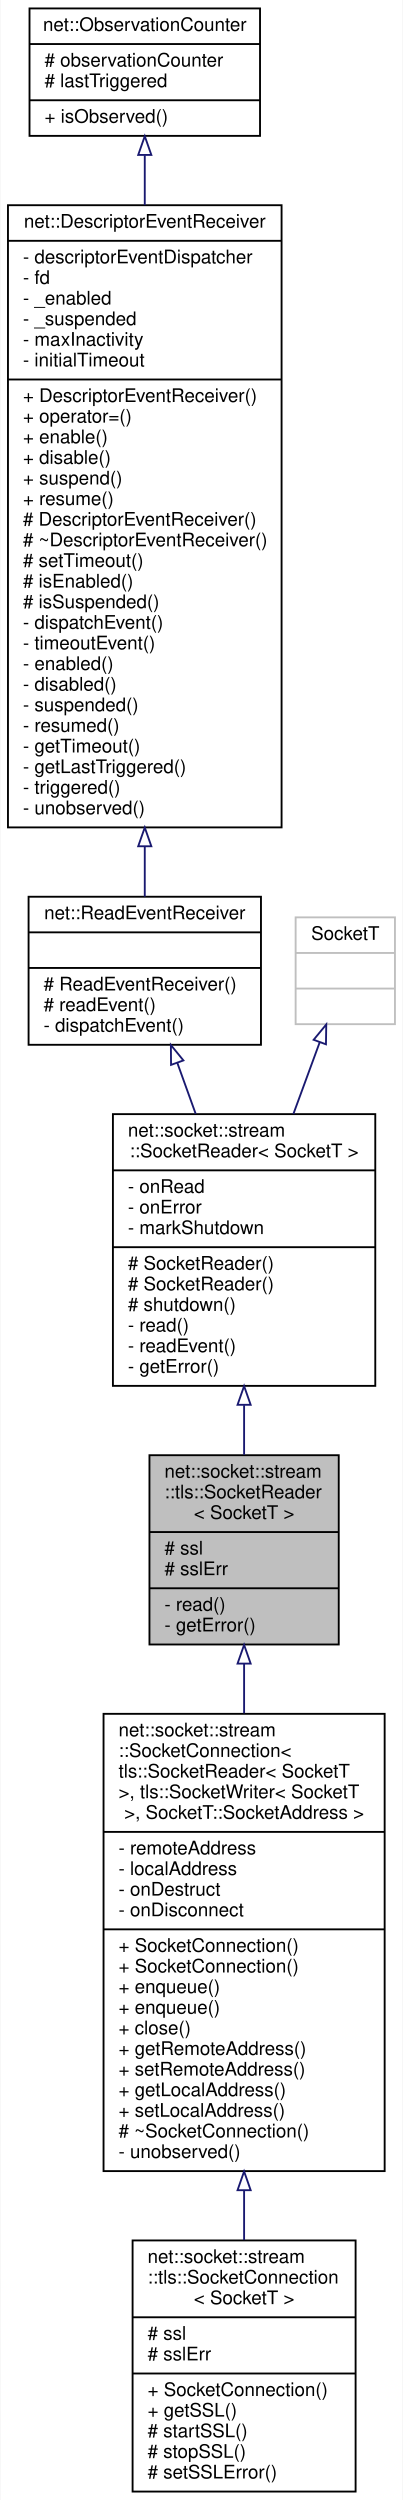
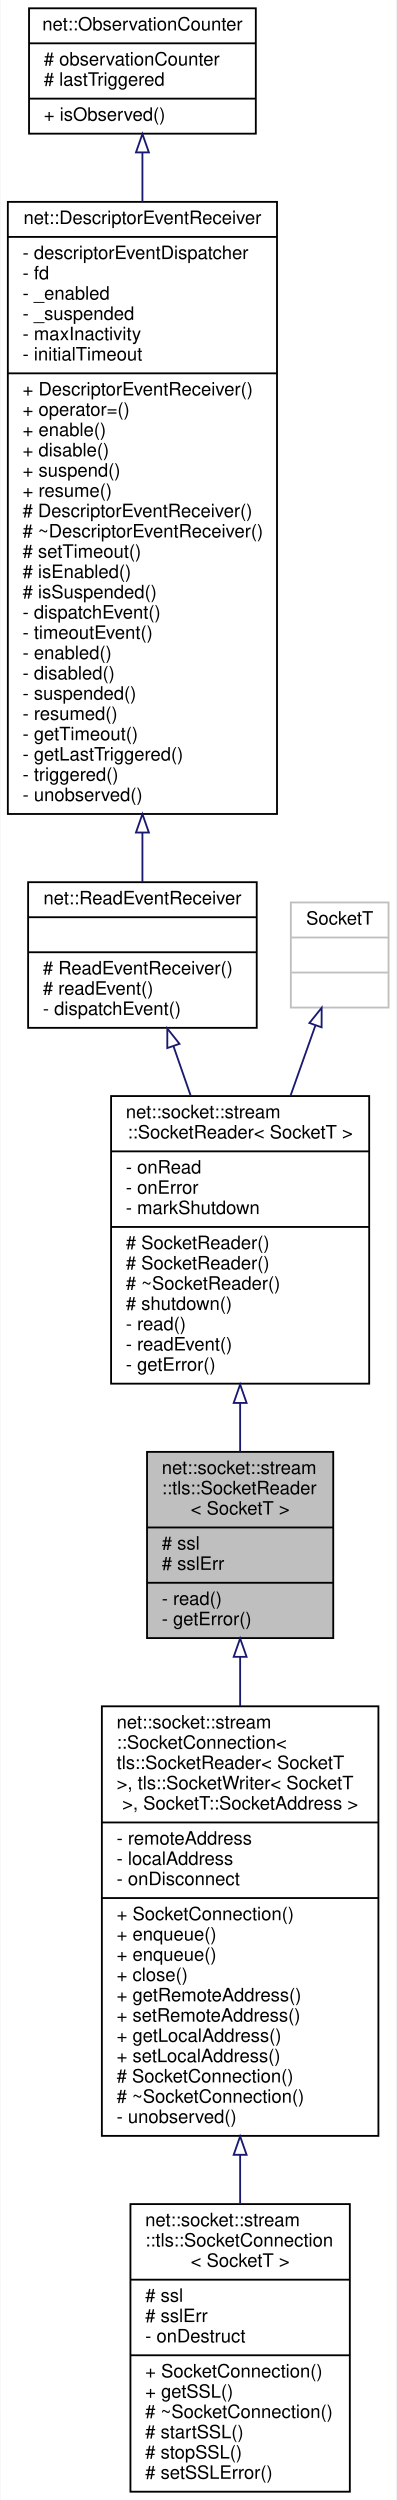
- <svg xmlns="http://www.w3.org/2000/svg" xmlns:xlink="http://www.w3.org/1999/xlink" width="215pt" height="1334pt" viewBox="0.00 0.00 214.50 1334.00">
-   <g id="graph0" class="graph" transform="scale(1 1) rotate(0) translate(4 1330)">
-     <polygon fill="white" stroke="transparent" points="-4,4 -4,-1330 210.5,-1330 210.5,4 -4,4" />
+ <svg xmlns="http://www.w3.org/2000/svg" xmlns:xlink="http://www.w3.org/1999/xlink" width="215pt" height="1356pt" viewBox="0.00 0.00 214.50 1356.00">
+   <g id="graph0" class="graph" transform="scale(1 1) rotate(0) translate(4 1352)">
+     <polygon fill="white" stroke="transparent" points="-4,4 -4,-1352 210.5,-1352 210.5,4 -4,4" />
    <g id="node1" class="node">
      <g id="a_node1">
        <a xlink:title=" ">
-           <polygon fill="#bfbfbf" stroke="black" points="75.5,-452.5 75.5,-553.5 176.5,-553.5 176.5,-452.5 75.5,-452.5" />
-           <text text-anchor="start" x="83.5" y="-541.5" font-family="Helvetica,sans-Serif" font-size="10.00">net::socket::stream</text>
-           <text text-anchor="start" x="83.5" y="-530.5" font-family="Helvetica,sans-Serif" font-size="10.00">::tls::SocketReader</text>
-           <text text-anchor="middle" x="126" y="-519.5" font-family="Helvetica,sans-Serif" font-size="10.00">&lt; SocketT &gt;</text>
-           <polyline fill="none" stroke="black" points="75.5,-512.5 176.5,-512.5 " />
-           <text text-anchor="start" x="83.5" y="-500.5" font-family="Helvetica,sans-Serif" font-size="10.00"># ssl</text>
-           <text text-anchor="start" x="83.5" y="-489.5" font-family="Helvetica,sans-Serif" font-size="10.00"># sslErr</text>
-           <polyline fill="none" stroke="black" points="75.5,-482.5 176.5,-482.5 " />
-           <text text-anchor="start" x="83.5" y="-470.5" font-family="Helvetica,sans-Serif" font-size="10.00">- read()</text>
-           <text text-anchor="start" x="83.5" y="-459.5" font-family="Helvetica,sans-Serif" font-size="10.00">- getError()</text>
+           <polygon fill="#bfbfbf" stroke="black" points="75.5,-463.5 75.5,-564.5 176.5,-564.5 176.5,-463.5 75.5,-463.5" />
+           <text text-anchor="start" x="83.5" y="-552.5" font-family="Helvetica,sans-Serif" font-size="10.00">net::socket::stream</text>
+           <text text-anchor="start" x="83.5" y="-541.5" font-family="Helvetica,sans-Serif" font-size="10.00">::tls::SocketReader</text>
+           <text text-anchor="middle" x="126" y="-530.5" font-family="Helvetica,sans-Serif" font-size="10.00">&lt; SocketT &gt;</text>
+           <polyline fill="none" stroke="black" points="75.5,-523.5 176.5,-523.5 " />
+           <text text-anchor="start" x="83.5" y="-511.5" font-family="Helvetica,sans-Serif" font-size="10.00"># ssl</text>
+           <text text-anchor="start" x="83.5" y="-500.5" font-family="Helvetica,sans-Serif" font-size="10.00"># sslErr</text>
+           <polyline fill="none" stroke="black" points="75.5,-493.5 176.5,-493.5 " />
+           <text text-anchor="start" x="83.5" y="-481.5" font-family="Helvetica,sans-Serif" font-size="10.00">- read()</text>
+           <text text-anchor="start" x="83.5" y="-470.5" font-family="Helvetica,sans-Serif" font-size="10.00">- getError()</text>
        </a>
      </g>
    </g>
    <g id="node7" class="node">
      <g id="a_node7">
        <a xlink:href="classnet_1_1socket_1_1stream_1_1_socket_connection.html" target="_top" xlink:title=" ">
-           <polygon fill="white" stroke="black" points="51,-171.5 51,-415.5 201,-415.5 201,-171.5 51,-171.5" />
-           <text text-anchor="start" x="59" y="-403.5" font-family="Helvetica,sans-Serif" font-size="10.00">net::socket::stream</text>
-           <text text-anchor="start" x="59" y="-392.5" font-family="Helvetica,sans-Serif" font-size="10.00">::SocketConnection&lt;</text>
-           <text text-anchor="start" x="59" y="-381.5" font-family="Helvetica,sans-Serif" font-size="10.00"> tls::SocketReader&lt; SocketT</text>
-           <text text-anchor="start" x="59" y="-370.5" font-family="Helvetica,sans-Serif" font-size="10.00"> &gt;, tls::SocketWriter&lt; SocketT</text>
-           <text text-anchor="middle" x="126" y="-359.5" font-family="Helvetica,sans-Serif" font-size="10.00"> &gt;, SocketT::SocketAddress &gt;</text>
-           <polyline fill="none" stroke="black" points="51,-352.5 201,-352.5 " />
-           <text text-anchor="start" x="59" y="-340.5" font-family="Helvetica,sans-Serif" font-size="10.00">- remoteAddress</text>
-           <text text-anchor="start" x="59" y="-329.5" font-family="Helvetica,sans-Serif" font-size="10.00">- localAddress</text>
-           <text text-anchor="start" x="59" y="-318.5" font-family="Helvetica,sans-Serif" font-size="10.00">- onDestruct</text>
-           <text text-anchor="start" x="59" y="-307.5" font-family="Helvetica,sans-Serif" font-size="10.00">- onDisconnect</text>
-           <polyline fill="none" stroke="black" points="51,-300.5 201,-300.5 " />
-           <text text-anchor="start" x="59" y="-288.5" font-family="Helvetica,sans-Serif" font-size="10.00">+ SocketConnection()</text>
-           <text text-anchor="start" x="59" y="-277.5" font-family="Helvetica,sans-Serif" font-size="10.00">+ SocketConnection()</text>
-           <text text-anchor="start" x="59" y="-266.5" font-family="Helvetica,sans-Serif" font-size="10.00">+ enqueue()</text>
-           <text text-anchor="start" x="59" y="-255.5" font-family="Helvetica,sans-Serif" font-size="10.00">+ enqueue()</text>
-           <text text-anchor="start" x="59" y="-244.5" font-family="Helvetica,sans-Serif" font-size="10.00">+ close()</text>
-           <text text-anchor="start" x="59" y="-233.5" font-family="Helvetica,sans-Serif" font-size="10.00">+ getRemoteAddress()</text>
-           <text text-anchor="start" x="59" y="-222.5" font-family="Helvetica,sans-Serif" font-size="10.00">+ setRemoteAddress()</text>
-           <text text-anchor="start" x="59" y="-211.5" font-family="Helvetica,sans-Serif" font-size="10.00">+ getLocalAddress()</text>
-           <text text-anchor="start" x="59" y="-200.5" font-family="Helvetica,sans-Serif" font-size="10.00">+ setLocalAddress()</text>
-           <text text-anchor="start" x="59" y="-189.5" font-family="Helvetica,sans-Serif" font-size="10.00"># ~SocketConnection()</text>
-           <text text-anchor="start" x="59" y="-178.5" font-family="Helvetica,sans-Serif" font-size="10.00">- unobserved()</text>
+           <polygon fill="white" stroke="black" points="51,-193.5 51,-426.5 201,-426.5 201,-193.5 51,-193.5" />
+           <text text-anchor="start" x="59" y="-414.5" font-family="Helvetica,sans-Serif" font-size="10.00">net::socket::stream</text>
+           <text text-anchor="start" x="59" y="-403.5" font-family="Helvetica,sans-Serif" font-size="10.00">::SocketConnection&lt;</text>
+           <text text-anchor="start" x="59" y="-392.5" font-family="Helvetica,sans-Serif" font-size="10.00"> tls::SocketReader&lt; SocketT</text>
+           <text text-anchor="start" x="59" y="-381.5" font-family="Helvetica,sans-Serif" font-size="10.00"> &gt;, tls::SocketWriter&lt; SocketT</text>
+           <text text-anchor="middle" x="126" y="-370.5" font-family="Helvetica,sans-Serif" font-size="10.00"> &gt;, SocketT::SocketAddress &gt;</text>
+           <polyline fill="none" stroke="black" points="51,-363.5 201,-363.5 " />
+           <text text-anchor="start" x="59" y="-351.5" font-family="Helvetica,sans-Serif" font-size="10.00">- remoteAddress</text>
+           <text text-anchor="start" x="59" y="-340.5" font-family="Helvetica,sans-Serif" font-size="10.00">- localAddress</text>
+           <text text-anchor="start" x="59" y="-329.5" font-family="Helvetica,sans-Serif" font-size="10.00">- onDisconnect</text>
+           <polyline fill="none" stroke="black" points="51,-322.5 201,-322.5 " />
+           <text text-anchor="start" x="59" y="-310.5" font-family="Helvetica,sans-Serif" font-size="10.00">+ SocketConnection()</text>
+           <text text-anchor="start" x="59" y="-299.5" font-family="Helvetica,sans-Serif" font-size="10.00">+ enqueue()</text>
+           <text text-anchor="start" x="59" y="-288.5" font-family="Helvetica,sans-Serif" font-size="10.00">+ enqueue()</text>
+           <text text-anchor="start" x="59" y="-277.5" font-family="Helvetica,sans-Serif" font-size="10.00">+ close()</text>
+           <text text-anchor="start" x="59" y="-266.5" font-family="Helvetica,sans-Serif" font-size="10.00">+ getRemoteAddress()</text>
+           <text text-anchor="start" x="59" y="-255.5" font-family="Helvetica,sans-Serif" font-size="10.00">+ setRemoteAddress()</text>
+           <text text-anchor="start" x="59" y="-244.5" font-family="Helvetica,sans-Serif" font-size="10.00">+ getLocalAddress()</text>
+           <text text-anchor="start" x="59" y="-233.5" font-family="Helvetica,sans-Serif" font-size="10.00">+ setLocalAddress()</text>
+           <text text-anchor="start" x="59" y="-222.5" font-family="Helvetica,sans-Serif" font-size="10.00"># SocketConnection()</text>
+           <text text-anchor="start" x="59" y="-211.5" font-family="Helvetica,sans-Serif" font-size="10.00"># ~SocketConnection()</text>
+           <text text-anchor="start" x="59" y="-200.5" font-family="Helvetica,sans-Serif" font-size="10.00">- unobserved()</text>
        </a>
      </g>
    </g>
    <g id="edge6" class="edge">
-       <path fill="none" stroke="midnightblue" d="M126,-442.25C126,-433.8 126,-424.87 126,-415.76" />
-       <polygon fill="none" stroke="midnightblue" points="122.5,-442.3 126,-452.3 129.5,-442.3 122.5,-442.3" />
+       <path fill="none" stroke="midnightblue" d="M126,-453.23C126,-444.74 126,-435.78 126,-426.66" />
+       <polygon fill="none" stroke="midnightblue" points="122.5,-453.33 126,-463.33 129.5,-453.33 122.5,-453.33" />
    </g>
    <g id="node2" class="node">
      <g id="a_node2">
        <a xlink:href="classnet_1_1socket_1_1stream_1_1_socket_reader.html" target="_top" xlink:title=" ">
-           <polygon fill="white" stroke="black" points="56,-590.5 56,-735.5 196,-735.5 196,-590.5 56,-590.5" />
-           <text text-anchor="start" x="64" y="-723.5" font-family="Helvetica,sans-Serif" font-size="10.00">net::socket::stream</text>
-           <text text-anchor="middle" x="126" y="-712.5" font-family="Helvetica,sans-Serif" font-size="10.00">::SocketReader&lt; SocketT &gt;</text>
-           <polyline fill="none" stroke="black" points="56,-705.5 196,-705.5 " />
-           <text text-anchor="start" x="64" y="-693.5" font-family="Helvetica,sans-Serif" font-size="10.00">- onRead</text>
-           <text text-anchor="start" x="64" y="-682.5" font-family="Helvetica,sans-Serif" font-size="10.00">- onError</text>
-           <text text-anchor="start" x="64" y="-671.5" font-family="Helvetica,sans-Serif" font-size="10.00">- markShutdown</text>
-           <polyline fill="none" stroke="black" points="56,-664.5 196,-664.5 " />
-           <text text-anchor="start" x="64" y="-652.5" font-family="Helvetica,sans-Serif" font-size="10.00"># SocketReader()</text>
-           <text text-anchor="start" x="64" y="-641.5" font-family="Helvetica,sans-Serif" font-size="10.00"># SocketReader()</text>
-           <text text-anchor="start" x="64" y="-630.5" font-family="Helvetica,sans-Serif" font-size="10.00"># shutdown()</text>
-           <text text-anchor="start" x="64" y="-619.5" font-family="Helvetica,sans-Serif" font-size="10.00">- read()</text>
-           <text text-anchor="start" x="64" y="-608.5" font-family="Helvetica,sans-Serif" font-size="10.00">- readEvent()</text>
-           <text text-anchor="start" x="64" y="-597.5" font-family="Helvetica,sans-Serif" font-size="10.00">- getError()</text>
+           <polygon fill="white" stroke="black" points="56,-601.5 56,-757.5 196,-757.5 196,-601.5 56,-601.5" />
+           <text text-anchor="start" x="64" y="-745.5" font-family="Helvetica,sans-Serif" font-size="10.00">net::socket::stream</text>
+           <text text-anchor="middle" x="126" y="-734.5" font-family="Helvetica,sans-Serif" font-size="10.00">::SocketReader&lt; SocketT &gt;</text>
+           <polyline fill="none" stroke="black" points="56,-727.5 196,-727.5 " />
+           <text text-anchor="start" x="64" y="-715.5" font-family="Helvetica,sans-Serif" font-size="10.00">- onRead</text>
+           <text text-anchor="start" x="64" y="-704.5" font-family="Helvetica,sans-Serif" font-size="10.00">- onError</text>
+           <text text-anchor="start" x="64" y="-693.5" font-family="Helvetica,sans-Serif" font-size="10.00">- markShutdown</text>
+           <polyline fill="none" stroke="black" points="56,-686.5 196,-686.5 " />
+           <text text-anchor="start" x="64" y="-674.5" font-family="Helvetica,sans-Serif" font-size="10.00"># SocketReader()</text>
+           <text text-anchor="start" x="64" y="-663.5" font-family="Helvetica,sans-Serif" font-size="10.00"># SocketReader()</text>
+           <text text-anchor="start" x="64" y="-652.5" font-family="Helvetica,sans-Serif" font-size="10.00"># ~SocketReader()</text>
+           <text text-anchor="start" x="64" y="-641.5" font-family="Helvetica,sans-Serif" font-size="10.00"># shutdown()</text>
+           <text text-anchor="start" x="64" y="-630.5" font-family="Helvetica,sans-Serif" font-size="10.00">- read()</text>
+           <text text-anchor="start" x="64" y="-619.5" font-family="Helvetica,sans-Serif" font-size="10.00">- readEvent()</text>
+           <text text-anchor="start" x="64" y="-608.5" font-family="Helvetica,sans-Serif" font-size="10.00">- getError()</text>
        </a>
      </g>
    </g>
    <g id="edge1" class="edge">
-       <path fill="none" stroke="midnightblue" d="M126,-580.19C126,-571.14 126,-562.14 126,-553.67" />
-       <polygon fill="none" stroke="midnightblue" points="122.5,-580.4 126,-590.4 129.5,-580.4 122.5,-580.4" />
+       <path fill="none" stroke="midnightblue" d="M126,-590.9C126,-581.91 126,-573.02 126,-564.66" />
+       <polygon fill="none" stroke="midnightblue" points="122.5,-591.06 126,-601.06 129.5,-591.06 122.5,-591.06" />
    </g>
    <g id="node3" class="node">
      <g id="a_node3">
        <a xlink:href="classnet_1_1_read_event_receiver.html" target="_top" xlink:title=" ">
-           <polygon fill="white" stroke="black" points="11,-772.5 11,-851.5 135,-851.5 135,-772.5 11,-772.5" />
-           <text text-anchor="middle" x="73" y="-839.5" font-family="Helvetica,sans-Serif" font-size="10.00">net::ReadEventReceiver</text>
-           <polyline fill="none" stroke="black" points="11,-832.5 135,-832.5 " />
-           <text text-anchor="middle" x="73" y="-820.5" font-family="Helvetica,sans-Serif" font-size="10.00"> </text>
-           <polyline fill="none" stroke="black" points="11,-813.5 135,-813.5 " />
-           <text text-anchor="start" x="19" y="-801.5" font-family="Helvetica,sans-Serif" font-size="10.00"># ReadEventReceiver()</text>
-           <text text-anchor="start" x="19" y="-790.5" font-family="Helvetica,sans-Serif" font-size="10.00"># readEvent()</text>
-           <text text-anchor="start" x="19" y="-779.5" font-family="Helvetica,sans-Serif" font-size="10.00">- dispatchEvent()</text>
+           <polygon fill="white" stroke="black" points="11,-794.5 11,-873.5 135,-873.5 135,-794.5 11,-794.5" />
+           <text text-anchor="middle" x="73" y="-861.5" font-family="Helvetica,sans-Serif" font-size="10.00">net::ReadEventReceiver</text>
+           <polyline fill="none" stroke="black" points="11,-854.5 135,-854.5 " />
+           <text text-anchor="middle" x="73" y="-842.5" font-family="Helvetica,sans-Serif" font-size="10.00"> </text>
+           <polyline fill="none" stroke="black" points="11,-835.5 135,-835.5 " />
+           <text text-anchor="start" x="19" y="-823.5" font-family="Helvetica,sans-Serif" font-size="10.00"># ReadEventReceiver()</text>
+           <text text-anchor="start" x="19" y="-812.5" font-family="Helvetica,sans-Serif" font-size="10.00"># readEvent()</text>
+           <text text-anchor="start" x="19" y="-801.5" font-family="Helvetica,sans-Serif" font-size="10.00">- dispatchEvent()</text>
        </a>
      </g>
    </g>
    <g id="edge2" class="edge">
-       <path fill="none" stroke="midnightblue" d="M90.38,-762.81C93.52,-754.1 96.85,-744.85 100.17,-735.64" />
-       <polygon fill="none" stroke="midnightblue" points="87.02,-761.78 86.93,-772.38 93.61,-764.16 87.02,-761.78" />
+       <path fill="none" stroke="midnightblue" d="M89.81,-784.64C92.81,-776 96,-766.81 99.2,-757.61" />
+       <polygon fill="none" stroke="midnightblue" points="86.49,-783.53 86.51,-794.12 93.1,-785.83 86.49,-783.53" />
    </g>
    <g id="node4" class="node">
      <g id="a_node4">
        <a xlink:href="classnet_1_1_descriptor_event_receiver.html" target="_top" xlink:title=" ">
-           <polygon fill="white" stroke="black" points="0,-888.5 0,-1220.5 146,-1220.5 146,-888.5 0,-888.5" />
-           <text text-anchor="middle" x="73" y="-1208.5" font-family="Helvetica,sans-Serif" font-size="10.00">net::DescriptorEventReceiver</text>
-           <polyline fill="none" stroke="black" points="0,-1201.5 146,-1201.5 " />
-           <text text-anchor="start" x="8" y="-1189.5" font-family="Helvetica,sans-Serif" font-size="10.00">- descriptorEventDispatcher</text>
-           <text text-anchor="start" x="8" y="-1178.5" font-family="Helvetica,sans-Serif" font-size="10.00">- fd</text>
-           <text text-anchor="start" x="8" y="-1167.5" font-family="Helvetica,sans-Serif" font-size="10.00">- _enabled</text>
-           <text text-anchor="start" x="8" y="-1156.5" font-family="Helvetica,sans-Serif" font-size="10.00">- _suspended</text>
-           <text text-anchor="start" x="8" y="-1145.5" font-family="Helvetica,sans-Serif" font-size="10.00">- maxInactivity</text>
-           <text text-anchor="start" x="8" y="-1134.5" font-family="Helvetica,sans-Serif" font-size="10.00">- initialTimeout</text>
-           <polyline fill="none" stroke="black" points="0,-1127.5 146,-1127.5 " />
-           <text text-anchor="start" x="8" y="-1115.5" font-family="Helvetica,sans-Serif" font-size="10.00">+ DescriptorEventReceiver()</text>
-           <text text-anchor="start" x="8" y="-1104.5" font-family="Helvetica,sans-Serif" font-size="10.00">+ operator=()</text>
-           <text text-anchor="start" x="8" y="-1093.5" font-family="Helvetica,sans-Serif" font-size="10.00">+ enable()</text>
-           <text text-anchor="start" x="8" y="-1082.5" font-family="Helvetica,sans-Serif" font-size="10.00">+ disable()</text>
-           <text text-anchor="start" x="8" y="-1071.5" font-family="Helvetica,sans-Serif" font-size="10.00">+ suspend()</text>
-           <text text-anchor="start" x="8" y="-1060.5" font-family="Helvetica,sans-Serif" font-size="10.00">+ resume()</text>
-           <text text-anchor="start" x="8" y="-1049.5" font-family="Helvetica,sans-Serif" font-size="10.00"># DescriptorEventReceiver()</text>
-           <text text-anchor="start" x="8" y="-1038.5" font-family="Helvetica,sans-Serif" font-size="10.00"># ~DescriptorEventReceiver()</text>
-           <text text-anchor="start" x="8" y="-1027.5" font-family="Helvetica,sans-Serif" font-size="10.00"># setTimeout()</text>
-           <text text-anchor="start" x="8" y="-1016.5" font-family="Helvetica,sans-Serif" font-size="10.00"># isEnabled()</text>
-           <text text-anchor="start" x="8" y="-1005.5" font-family="Helvetica,sans-Serif" font-size="10.00"># isSuspended()</text>
-           <text text-anchor="start" x="8" y="-994.5" font-family="Helvetica,sans-Serif" font-size="10.00">- dispatchEvent()</text>
-           <text text-anchor="start" x="8" y="-983.5" font-family="Helvetica,sans-Serif" font-size="10.00">- timeoutEvent()</text>
-           <text text-anchor="start" x="8" y="-972.5" font-family="Helvetica,sans-Serif" font-size="10.00">- enabled()</text>
-           <text text-anchor="start" x="8" y="-961.5" font-family="Helvetica,sans-Serif" font-size="10.00">- disabled()</text>
-           <text text-anchor="start" x="8" y="-950.5" font-family="Helvetica,sans-Serif" font-size="10.00">- suspended()</text>
-           <text text-anchor="start" x="8" y="-939.5" font-family="Helvetica,sans-Serif" font-size="10.00">- resumed()</text>
-           <text text-anchor="start" x="8" y="-928.5" font-family="Helvetica,sans-Serif" font-size="10.00">- getTimeout()</text>
-           <text text-anchor="start" x="8" y="-917.5" font-family="Helvetica,sans-Serif" font-size="10.00">- getLastTriggered()</text>
-           <text text-anchor="start" x="8" y="-906.5" font-family="Helvetica,sans-Serif" font-size="10.00">- triggered()</text>
-           <text text-anchor="start" x="8" y="-895.5" font-family="Helvetica,sans-Serif" font-size="10.00">- unobserved()</text>
+           <polygon fill="white" stroke="black" points="0,-910.5 0,-1242.5 146,-1242.5 146,-910.5 0,-910.5" />
+           <text text-anchor="middle" x="73" y="-1230.5" font-family="Helvetica,sans-Serif" font-size="10.00">net::DescriptorEventReceiver</text>
+           <polyline fill="none" stroke="black" points="0,-1223.5 146,-1223.5 " />
+           <text text-anchor="start" x="8" y="-1211.5" font-family="Helvetica,sans-Serif" font-size="10.00">- descriptorEventDispatcher</text>
+           <text text-anchor="start" x="8" y="-1200.5" font-family="Helvetica,sans-Serif" font-size="10.00">- fd</text>
+           <text text-anchor="start" x="8" y="-1189.5" font-family="Helvetica,sans-Serif" font-size="10.00">- _enabled</text>
+           <text text-anchor="start" x="8" y="-1178.5" font-family="Helvetica,sans-Serif" font-size="10.00">- _suspended</text>
+           <text text-anchor="start" x="8" y="-1167.5" font-family="Helvetica,sans-Serif" font-size="10.00">- maxInactivity</text>
+           <text text-anchor="start" x="8" y="-1156.5" font-family="Helvetica,sans-Serif" font-size="10.00">- initialTimeout</text>
+           <polyline fill="none" stroke="black" points="0,-1149.5 146,-1149.5 " />
+           <text text-anchor="start" x="8" y="-1137.5" font-family="Helvetica,sans-Serif" font-size="10.00">+ DescriptorEventReceiver()</text>
+           <text text-anchor="start" x="8" y="-1126.5" font-family="Helvetica,sans-Serif" font-size="10.00">+ operator=()</text>
+           <text text-anchor="start" x="8" y="-1115.5" font-family="Helvetica,sans-Serif" font-size="10.00">+ enable()</text>
+           <text text-anchor="start" x="8" y="-1104.5" font-family="Helvetica,sans-Serif" font-size="10.00">+ disable()</text>
+           <text text-anchor="start" x="8" y="-1093.5" font-family="Helvetica,sans-Serif" font-size="10.00">+ suspend()</text>
+           <text text-anchor="start" x="8" y="-1082.5" font-family="Helvetica,sans-Serif" font-size="10.00">+ resume()</text>
+           <text text-anchor="start" x="8" y="-1071.5" font-family="Helvetica,sans-Serif" font-size="10.00"># DescriptorEventReceiver()</text>
+           <text text-anchor="start" x="8" y="-1060.5" font-family="Helvetica,sans-Serif" font-size="10.00"># ~DescriptorEventReceiver()</text>
+           <text text-anchor="start" x="8" y="-1049.5" font-family="Helvetica,sans-Serif" font-size="10.00"># setTimeout()</text>
+           <text text-anchor="start" x="8" y="-1038.5" font-family="Helvetica,sans-Serif" font-size="10.00"># isEnabled()</text>
+           <text text-anchor="start" x="8" y="-1027.5" font-family="Helvetica,sans-Serif" font-size="10.00"># isSuspended()</text>
+           <text text-anchor="start" x="8" y="-1016.5" font-family="Helvetica,sans-Serif" font-size="10.00">- dispatchEvent()</text>
+           <text text-anchor="start" x="8" y="-1005.5" font-family="Helvetica,sans-Serif" font-size="10.00">- timeoutEvent()</text>
+           <text text-anchor="start" x="8" y="-994.5" font-family="Helvetica,sans-Serif" font-size="10.00">- enabled()</text>
+           <text text-anchor="start" x="8" y="-983.5" font-family="Helvetica,sans-Serif" font-size="10.00">- disabled()</text>
+           <text text-anchor="start" x="8" y="-972.5" font-family="Helvetica,sans-Serif" font-size="10.00">- suspended()</text>
+           <text text-anchor="start" x="8" y="-961.5" font-family="Helvetica,sans-Serif" font-size="10.00">- resumed()</text>
+           <text text-anchor="start" x="8" y="-950.5" font-family="Helvetica,sans-Serif" font-size="10.00">- getTimeout()</text>
+           <text text-anchor="start" x="8" y="-939.5" font-family="Helvetica,sans-Serif" font-size="10.00">- getLastTriggered()</text>
+           <text text-anchor="start" x="8" y="-928.5" font-family="Helvetica,sans-Serif" font-size="10.00">- triggered()</text>
+           <text text-anchor="start" x="8" y="-917.5" font-family="Helvetica,sans-Serif" font-size="10.00">- unobserved()</text>
        </a>
      </g>
    </g>
    <g id="edge3" class="edge">
-       <path fill="none" stroke="midnightblue" d="M73,-878.23C73,-868.62 73,-859.62 73,-851.54" />
-       <polygon fill="none" stroke="midnightblue" points="69.5,-878.44 73,-888.44 76.5,-878.44 69.5,-878.44" />
+       <path fill="none" stroke="midnightblue" d="M73,-900.23C73,-890.62 73,-881.62 73,-873.54" />
+       <polygon fill="none" stroke="midnightblue" points="69.5,-900.44 73,-910.44 76.5,-900.44 69.5,-900.44" />
    </g>
    <g id="node5" class="node">
      <g id="a_node5">
        <a xlink:href="classnet_1_1_observation_counter.html" target="_top" xlink:title=" ">
-           <polygon fill="white" stroke="black" points="11.5,-1257.5 11.5,-1325.5 134.5,-1325.5 134.5,-1257.5 11.5,-1257.5" />
-           <text text-anchor="middle" x="73" y="-1313.5" font-family="Helvetica,sans-Serif" font-size="10.00">net::ObservationCounter</text>
-           <polyline fill="none" stroke="black" points="11.5,-1306.5 134.5,-1306.5 " />
-           <text text-anchor="start" x="19.5" y="-1294.5" font-family="Helvetica,sans-Serif" font-size="10.00"># observationCounter</text>
-           <text text-anchor="start" x="19.5" y="-1283.5" font-family="Helvetica,sans-Serif" font-size="10.00"># lastTriggered</text>
-           <polyline fill="none" stroke="black" points="11.5,-1276.5 134.5,-1276.5 " />
-           <text text-anchor="start" x="19.5" y="-1264.5" font-family="Helvetica,sans-Serif" font-size="10.00">+ isObserved()</text>
+           <polygon fill="white" stroke="black" points="11.5,-1279.5 11.5,-1347.5 134.5,-1347.5 134.5,-1279.5 11.5,-1279.5" />
+           <text text-anchor="middle" x="73" y="-1335.5" font-family="Helvetica,sans-Serif" font-size="10.00">net::ObservationCounter</text>
+           <polyline fill="none" stroke="black" points="11.5,-1328.5 134.5,-1328.5 " />
+           <text text-anchor="start" x="19.5" y="-1316.5" font-family="Helvetica,sans-Serif" font-size="10.00"># observationCounter</text>
+           <text text-anchor="start" x="19.5" y="-1305.5" font-family="Helvetica,sans-Serif" font-size="10.00"># lastTriggered</text>
+           <polyline fill="none" stroke="black" points="11.5,-1298.5 134.5,-1298.5 " />
+           <text text-anchor="start" x="19.5" y="-1286.5" font-family="Helvetica,sans-Serif" font-size="10.00">+ isObserved()</text>
        </a>
      </g>
    </g>
    <g id="edge4" class="edge">
-       <path fill="none" stroke="midnightblue" d="M73,-1247.1C73,-1238.94 73,-1229.99 73,-1220.53" />
-       <polygon fill="none" stroke="midnightblue" points="69.5,-1247.33 73,-1257.33 76.5,-1247.33 69.5,-1247.33" />
+       <path fill="none" stroke="midnightblue" d="M73,-1269.1C73,-1260.94 73,-1251.99 73,-1242.53" />
+       <polygon fill="none" stroke="midnightblue" points="69.5,-1269.33 73,-1279.33 76.5,-1269.33 69.5,-1269.33" />
    </g>
    <g id="node6" class="node">
      <g id="a_node6">
        <a xlink:title=" ">
-           <polygon fill="white" stroke="#bfbfbf" points="153.5,-783.5 153.5,-840.5 206.5,-840.5 206.5,-783.5 153.5,-783.5" />
-           <text text-anchor="middle" x="180" y="-828.5" font-family="Helvetica,sans-Serif" font-size="10.00">SocketT</text>
-           <polyline fill="none" stroke="#bfbfbf" points="153.5,-821.5 206.5,-821.5 " />
-           <text text-anchor="middle" x="180" y="-809.5" font-family="Helvetica,sans-Serif" font-size="10.00"> </text>
-           <polyline fill="none" stroke="#bfbfbf" points="153.5,-802.5 206.5,-802.5 " />
-           <text text-anchor="middle" x="180" y="-790.5" font-family="Helvetica,sans-Serif" font-size="10.00"> </text>
+           <polygon fill="white" stroke="#bfbfbf" points="153.5,-805.5 153.5,-862.5 206.5,-862.5 206.5,-805.5 153.5,-805.5" />
+           <text text-anchor="middle" x="180" y="-850.5" font-family="Helvetica,sans-Serif" font-size="10.00">SocketT</text>
+           <polyline fill="none" stroke="#bfbfbf" points="153.5,-843.5 206.5,-843.5 " />
+           <text text-anchor="middle" x="180" y="-831.5" font-family="Helvetica,sans-Serif" font-size="10.00"> </text>
+           <polyline fill="none" stroke="#bfbfbf" points="153.5,-824.5 206.5,-824.5 " />
+           <text text-anchor="middle" x="180" y="-812.5" font-family="Helvetica,sans-Serif" font-size="10.00"> </text>
        </a>
      </g>
    </g>
    <g id="edge5" class="edge">
-       <path fill="none" stroke="midnightblue" d="M166.38,-773.93C162.08,-762.22 157.17,-748.84 152.29,-735.56" />
-       <polygon fill="none" stroke="midnightblue" points="163.11,-775.17 169.84,-783.35 169.68,-772.76 163.11,-775.17" />
+       <path fill="none" stroke="midnightblue" d="M166.78,-795.66C162.68,-784.08 157.99,-770.85 153.3,-757.6" />
+       <polygon fill="none" stroke="midnightblue" points="163.58,-797.13 170.22,-805.38 170.18,-794.79 163.58,-797.13" />
    </g>
    <g id="node8" class="node">
      <g id="a_node8">
        <a xlink:href="classnet_1_1socket_1_1stream_1_1tls_1_1_socket_connection.html" target="_top" xlink:title=" ">
-           <polygon fill="white" stroke="black" points="66.5,-0.5 66.5,-134.5 185.5,-134.5 185.5,-0.5 66.5,-0.5" />
-           <text text-anchor="start" x="74.5" y="-122.5" font-family="Helvetica,sans-Serif" font-size="10.00">net::socket::stream</text>
-           <text text-anchor="start" x="74.5" y="-111.5" font-family="Helvetica,sans-Serif" font-size="10.00">::tls::SocketConnection</text>
-           <text text-anchor="middle" x="126" y="-100.5" font-family="Helvetica,sans-Serif" font-size="10.00">&lt; SocketT &gt;</text>
-           <polyline fill="none" stroke="black" points="66.5,-93.5 185.5,-93.5 " />
-           <text text-anchor="start" x="74.5" y="-81.5" font-family="Helvetica,sans-Serif" font-size="10.00"># ssl</text>
-           <text text-anchor="start" x="74.5" y="-70.5" font-family="Helvetica,sans-Serif" font-size="10.00"># sslErr</text>
-           <polyline fill="none" stroke="black" points="66.5,-63.5 185.5,-63.5 " />
-           <text text-anchor="start" x="74.5" y="-51.5" font-family="Helvetica,sans-Serif" font-size="10.00">+ SocketConnection()</text>
-           <text text-anchor="start" x="74.5" y="-40.5" font-family="Helvetica,sans-Serif" font-size="10.00">+ getSSL()</text>
+           <polygon fill="white" stroke="black" points="66.5,-0.5 66.5,-156.5 185.5,-156.5 185.5,-0.5 66.5,-0.5" />
+           <text text-anchor="start" x="74.5" y="-144.5" font-family="Helvetica,sans-Serif" font-size="10.00">net::socket::stream</text>
+           <text text-anchor="start" x="74.5" y="-133.5" font-family="Helvetica,sans-Serif" font-size="10.00">::tls::SocketConnection</text>
+           <text text-anchor="middle" x="126" y="-122.5" font-family="Helvetica,sans-Serif" font-size="10.00">&lt; SocketT &gt;</text>
+           <polyline fill="none" stroke="black" points="66.5,-115.5 185.5,-115.5 " />
+           <text text-anchor="start" x="74.5" y="-103.5" font-family="Helvetica,sans-Serif" font-size="10.00"># ssl</text>
+           <text text-anchor="start" x="74.5" y="-92.5" font-family="Helvetica,sans-Serif" font-size="10.00"># sslErr</text>
+           <text text-anchor="start" x="74.5" y="-81.5" font-family="Helvetica,sans-Serif" font-size="10.00">- onDestruct</text>
+           <polyline fill="none" stroke="black" points="66.5,-74.5 185.5,-74.5 " />
+           <text text-anchor="start" x="74.5" y="-62.5" font-family="Helvetica,sans-Serif" font-size="10.00">+ SocketConnection()</text>
+           <text text-anchor="start" x="74.5" y="-51.5" font-family="Helvetica,sans-Serif" font-size="10.00">+ getSSL()</text>
+           <text text-anchor="start" x="74.5" y="-40.5" font-family="Helvetica,sans-Serif" font-size="10.00"># ~SocketConnection()</text>
          <text text-anchor="start" x="74.5" y="-29.5" font-family="Helvetica,sans-Serif" font-size="10.00"># startSSL()</text>
          <text text-anchor="start" x="74.5" y="-18.5" font-family="Helvetica,sans-Serif" font-size="10.00"># stopSSL()</text>
          <text text-anchor="start" x="74.5" y="-7.5" font-family="Helvetica,sans-Serif" font-size="10.00"># setSSLError()</text>
        </a>
      </g>
    </g>
    <g id="edge7" class="edge">
-       <path fill="none" stroke="midnightblue" d="M126,-161.05C126,-152.01 126,-143.15 126,-134.7" />
-       <polygon fill="none" stroke="midnightblue" points="122.5,-161.32 126,-171.32 129.5,-161.32 122.5,-161.32" />
+       <path fill="none" stroke="midnightblue" d="M126,-183.11C126,-174.17 126,-165.31 126,-156.77" />
+       <polygon fill="none" stroke="midnightblue" points="122.5,-183.24 126,-193.24 129.5,-183.24 122.5,-183.24" />
    </g>
  </g>
</svg>
